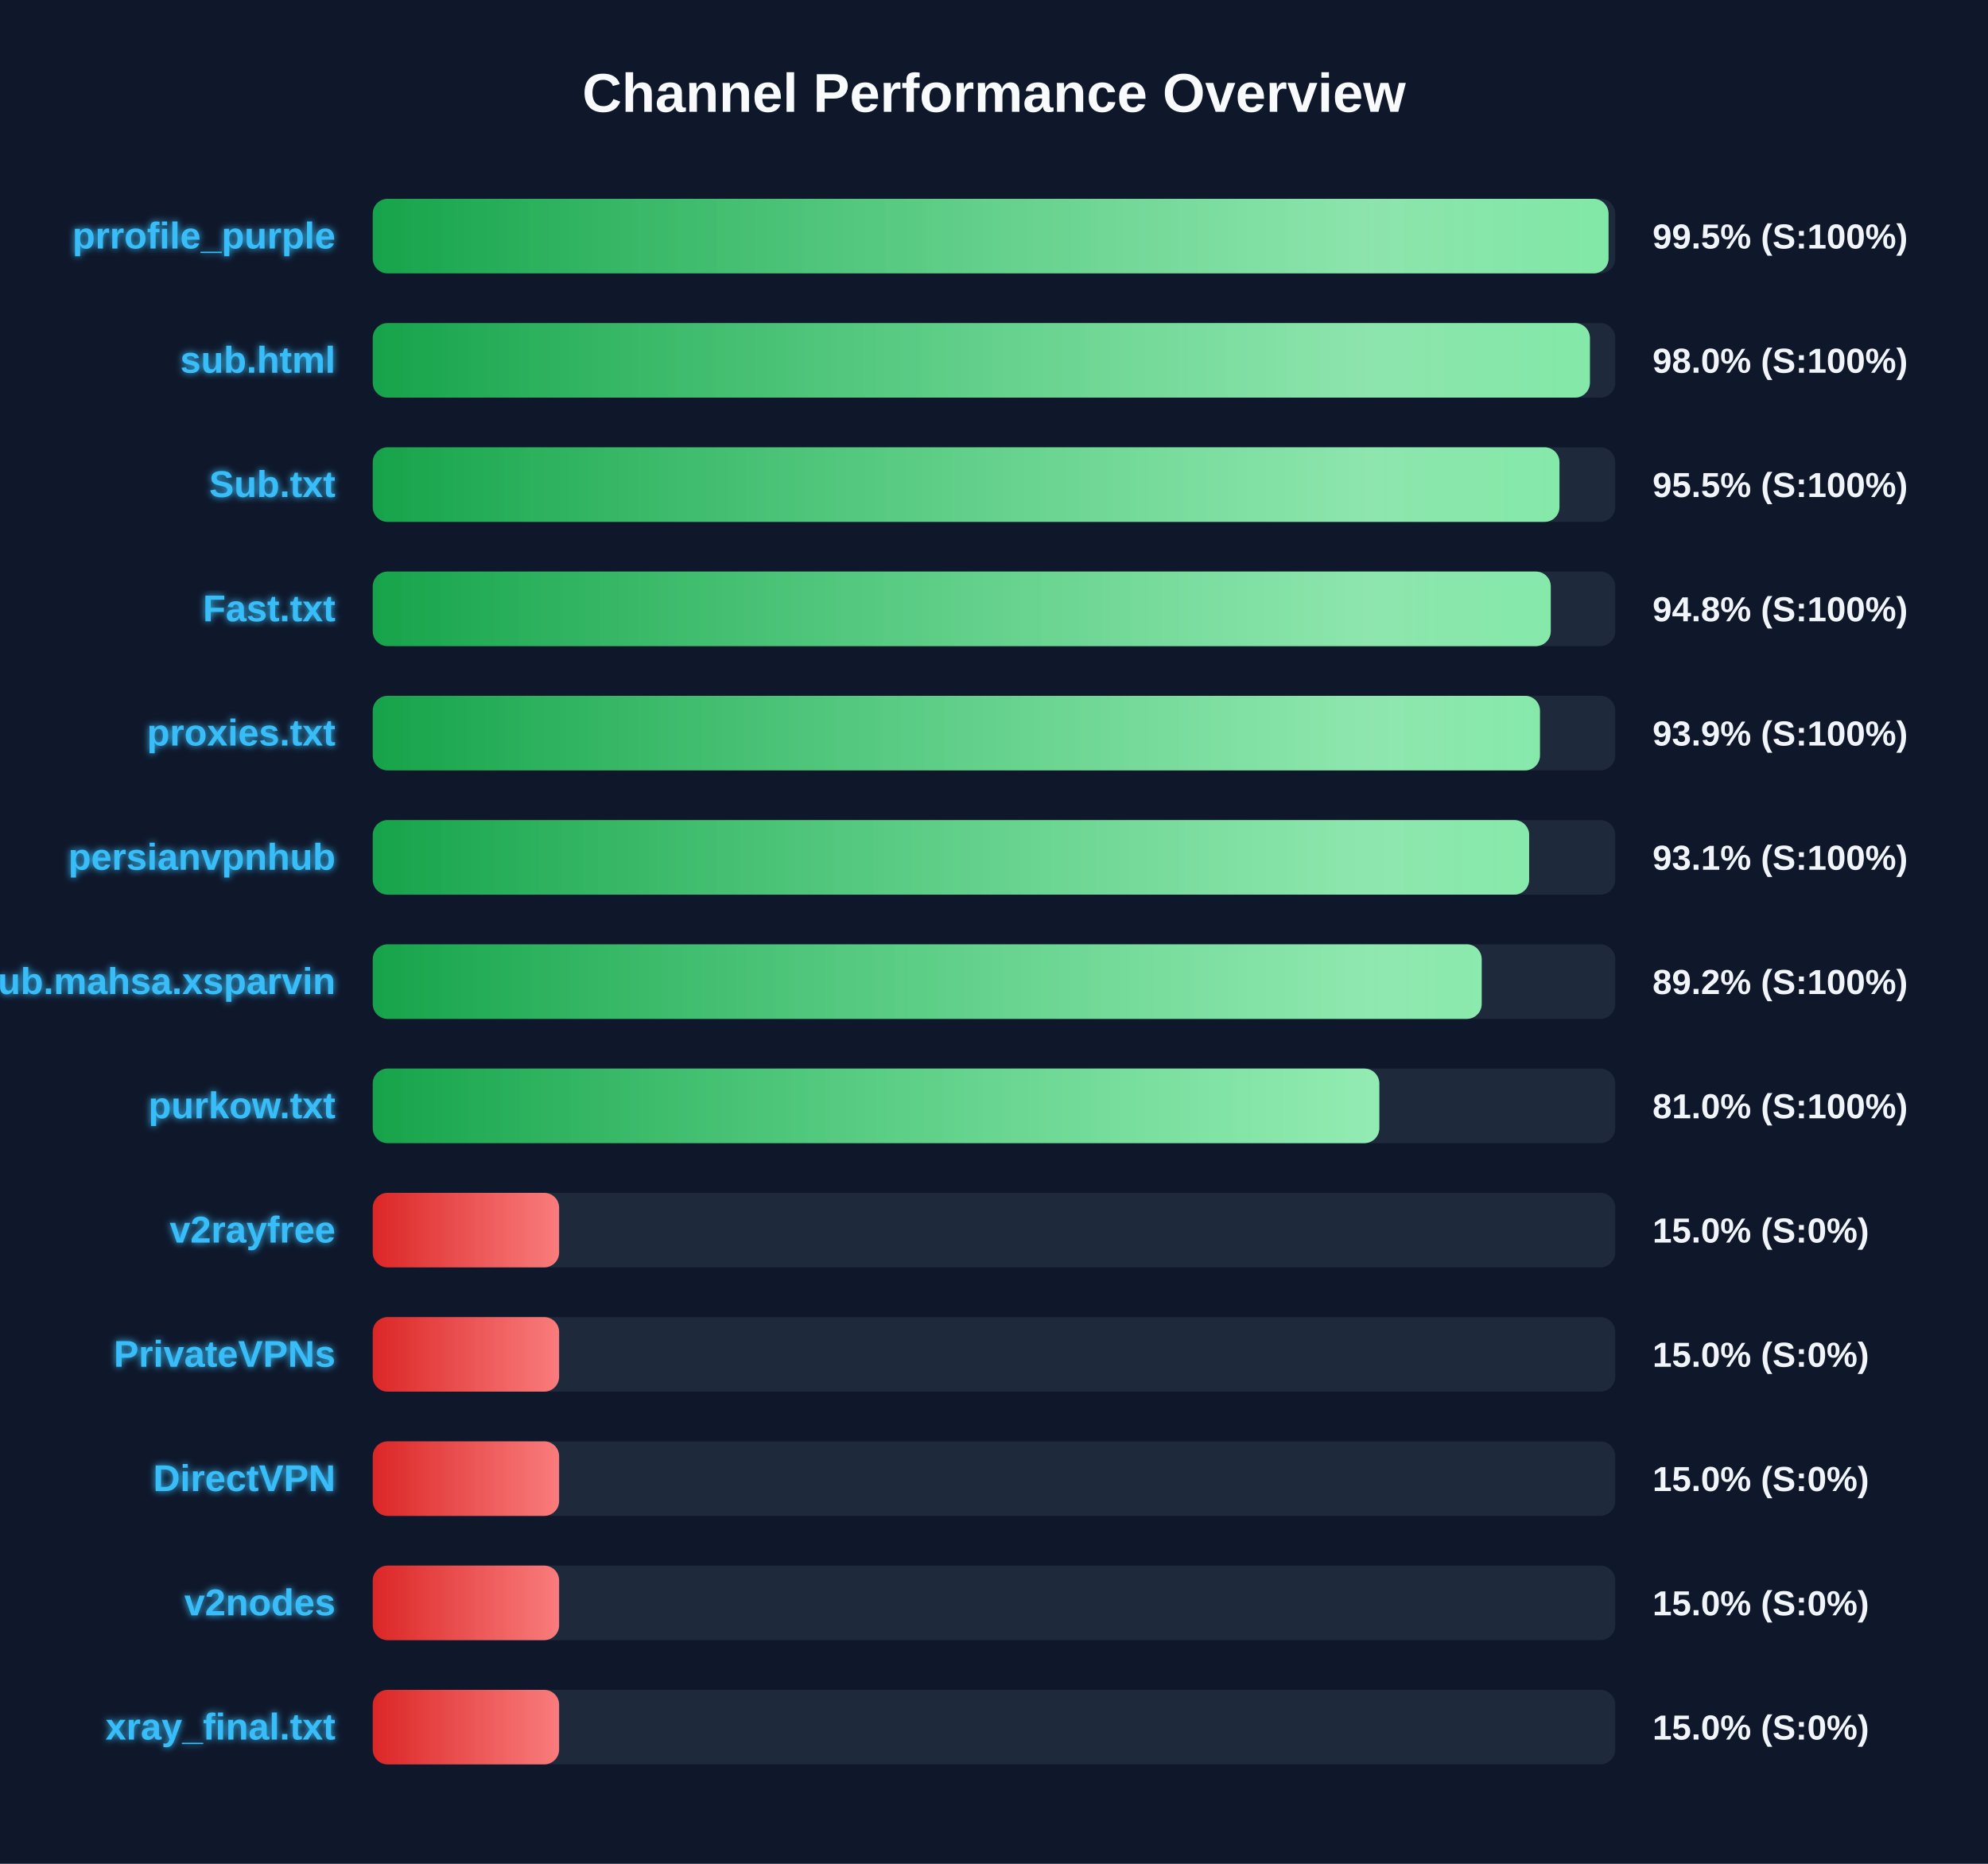
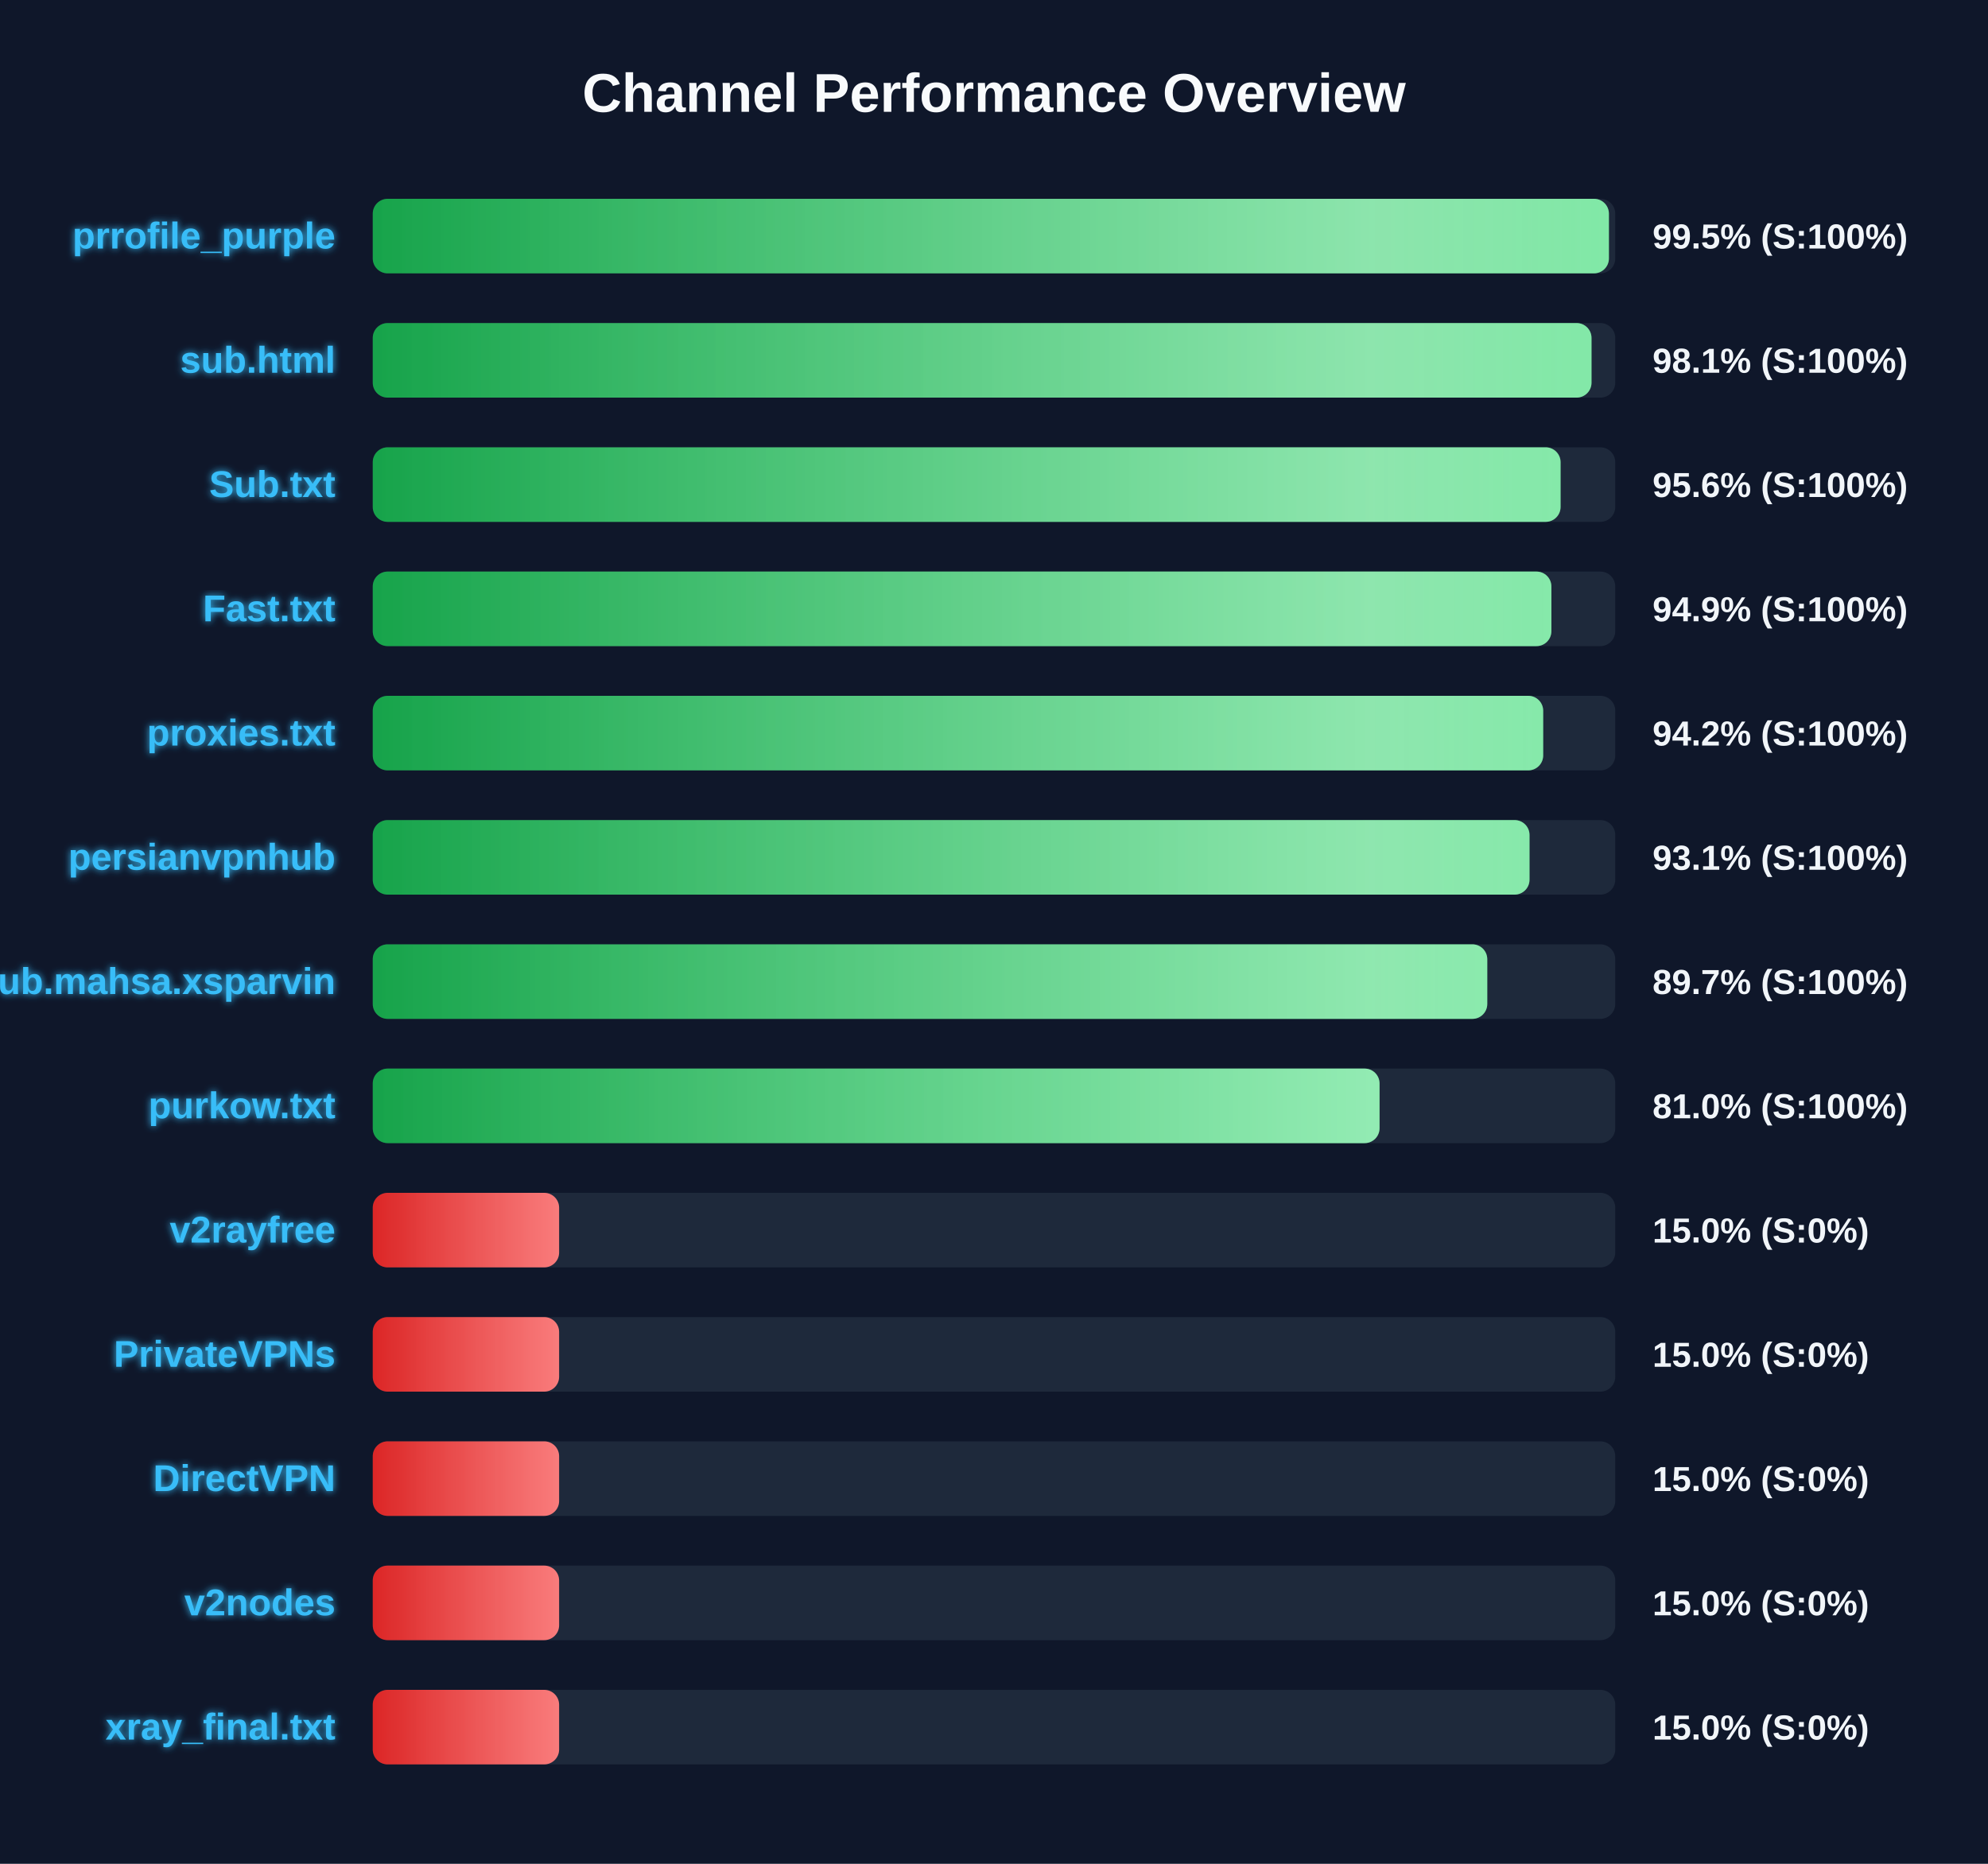
<svg xmlns="http://www.w3.org/2000/svg" width="800" height="750" version="1.1">
  <defs>
    <linearGradient id="grad-green" x1="0%" y1="0%" x2="100%" y2="0%">
      <stop offset="0%" stop-color="#16a34a" />
      <stop offset="100%" stop-color="#4ade80" />
    </linearGradient>
    <linearGradient id="grad-yellow" x1="0%" y1="0%" x2="100%" y2="0%">
      <stop offset="0%" stop-color="#ca8a04" />
      <stop offset="100%" stop-color="#fde047" />
    </linearGradient>
    <linearGradient id="grad-red" x1="0%" y1="0%" x2="100%" y2="0%">
      <stop offset="0%" stop-color="#dc2626" />
      <stop offset="100%" stop-color="#f87171" />
    </linearGradient>
    <linearGradient id="shimmer" x1="0%" y1="0%" x2="100%" y2="0%">
      <stop offset="0%" stop-color="rgba(255,255,255,0)" />
      <stop offset="50%" stop-color="rgba(255,255,255,0.4)" />
      <stop offset="100%" stop-color="rgba(255,255,255,0)" />
    </linearGradient>
    <filter id="glow" x="-20%" y="-20%" width="140%" height="140%">
      <feGaussianBlur stdDeviation="1.5" result="blur" />
      <feComposite in="SourceGraphic" in2="blur" operator="over" />
    </filter>
  </defs>
  <style>
        .bg-rect { fill: #0f172a; }
        .title { font: bold 22px 'Segoe UI', Arial, sans-serif; fill: #f8fafc; }
        .row { font: bold 15px 'Segoe UI', Arial, sans-serif; fill: #38bdf8; filter: url(#glow); }
        .score { font: bold 14px 'Segoe UI', Arial, sans-serif; fill: #f1f5f9; }
        @keyframes shimmer-anim {
            0% { transform: translateX(-100%); }
            100% { transform: translateX(200%); }
        }
        .shimmer-rect {
            animation: shimmer-anim 2.5s infinite linear;
        }
    </style>
  <rect width="100%" height="100%" class="bg-rect" />
  <text x="400" y="45" text-anchor="middle" class="title">Channel Performance Overview</text>
  <rect x="150" y="80" width="500" height="30" fill="#1e293b" rx="6" />
  <clipPath id="clip-0">
-     <rect x="150" y="80" width="497.3" height="30" rx="6" />
+     <rect x="150" y="80" width="497.45" height="30" rx="6" />
  </clipPath>
-   <rect x="150" y="80" width="497.3" height="30" fill="url(#grad-green)" rx="6" />
+   <rect x="150" y="80" width="497.45" height="30" fill="url(#grad-green)" rx="6" />
  <g clip-path="url(#clip-0)">
    <rect x="150" y="80" width="100%" height="30" fill="url(#shimmer)" class="shimmer-rect" />
  </g>
  <text x="135" y="100" text-anchor="end" class="row">prrofile_purple</text>
  <text x="665" y="100" text-anchor="start" class="score">99.5% (S:100%)</text>
  <rect x="150" y="130" width="500" height="30" fill="#1e293b" rx="6" />
  <clipPath id="clip-1">
-     <rect x="150" y="130" width="489.8" height="30" rx="6" />
+     <rect x="150" y="130" width="490.45" height="30" rx="6" />
  </clipPath>
-   <rect x="150" y="130" width="489.8" height="30" fill="url(#grad-green)" rx="6" />
+   <rect x="150" y="130" width="490.45" height="30" fill="url(#grad-green)" rx="6" />
  <g clip-path="url(#clip-1)">
    <rect x="150" y="130" width="100%" height="30" fill="url(#shimmer)" class="shimmer-rect" />
  </g>
  <text x="135" y="150" text-anchor="end" class="row">sub.html</text>
-   <text x="665" y="150" text-anchor="start" class="score">98.0% (S:100%)</text>
+   <text x="665" y="150" text-anchor="start" class="score">98.1% (S:100%)</text>
  <rect x="150" y="180" width="500" height="30" fill="#1e293b" rx="6" />
  <clipPath id="clip-2">
-     <rect x="150" y="180" width="477.55" height="30" rx="6" />
+     <rect x="150" y="180" width="478.0" height="30" rx="6" />
  </clipPath>
-   <rect x="150" y="180" width="477.55" height="30" fill="url(#grad-green)" rx="6" />
+   <rect x="150" y="180" width="478.0" height="30" fill="url(#grad-green)" rx="6" />
  <g clip-path="url(#clip-2)">
    <rect x="150" y="180" width="100%" height="30" fill="url(#shimmer)" class="shimmer-rect" />
  </g>
  <text x="135" y="200" text-anchor="end" class="row">Sub.txt</text>
-   <text x="665" y="200" text-anchor="start" class="score">95.5% (S:100%)</text>
+   <text x="665" y="200" text-anchor="start" class="score">95.6% (S:100%)</text>
  <rect x="150" y="230" width="500" height="30" fill="#1e293b" rx="6" />
  <clipPath id="clip-3">
-     <rect x="150" y="230" width="474.05" height="30" rx="6" />
+     <rect x="150" y="230" width="474.3" height="30" rx="6" />
  </clipPath>
-   <rect x="150" y="230" width="474.05" height="30" fill="url(#grad-green)" rx="6" />
+   <rect x="150" y="230" width="474.3" height="30" fill="url(#grad-green)" rx="6" />
  <g clip-path="url(#clip-3)">
    <rect x="150" y="230" width="100%" height="30" fill="url(#shimmer)" class="shimmer-rect" />
  </g>
  <text x="135" y="250" text-anchor="end" class="row">Fast.txt</text>
-   <text x="665" y="250" text-anchor="start" class="score">94.8% (S:100%)</text>
+   <text x="665" y="250" text-anchor="start" class="score">94.9% (S:100%)</text>
  <rect x="150" y="280" width="500" height="30" fill="#1e293b" rx="6" />
  <clipPath id="clip-4">
-     <rect x="150" y="280" width="469.7" height="30" rx="6" />
+     <rect x="150" y="280" width="471.0" height="30" rx="6" />
  </clipPath>
-   <rect x="150" y="280" width="469.7" height="30" fill="url(#grad-green)" rx="6" />
+   <rect x="150" y="280" width="471.0" height="30" fill="url(#grad-green)" rx="6" />
  <g clip-path="url(#clip-4)">
    <rect x="150" y="280" width="100%" height="30" fill="url(#shimmer)" class="shimmer-rect" />
  </g>
  <text x="135" y="300" text-anchor="end" class="row">proxies.txt</text>
-   <text x="665" y="300" text-anchor="start" class="score">93.9% (S:100%)</text>
+   <text x="665" y="300" text-anchor="start" class="score">94.2% (S:100%)</text>
  <rect x="150" y="330" width="500" height="30" fill="#1e293b" rx="6" />
  <clipPath id="clip-5">
-     <rect x="150" y="330" width="465.35" height="30" rx="6" />
+     <rect x="150" y="330" width="465.5" height="30" rx="6" />
  </clipPath>
-   <rect x="150" y="330" width="465.35" height="30" fill="url(#grad-green)" rx="6" />
+   <rect x="150" y="330" width="465.5" height="30" fill="url(#grad-green)" rx="6" />
  <g clip-path="url(#clip-5)">
    <rect x="150" y="330" width="100%" height="30" fill="url(#shimmer)" class="shimmer-rect" />
  </g>
  <text x="135" y="350" text-anchor="end" class="row">persianvpnhub</text>
  <text x="665" y="350" text-anchor="start" class="score">93.1% (S:100%)</text>
  <rect x="150" y="380" width="500" height="30" fill="#1e293b" rx="6" />
  <clipPath id="clip-6">
-     <rect x="150" y="380" width="446.25" height="30" rx="6" />
+     <rect x="150" y="380" width="448.5" height="30" rx="6" />
  </clipPath>
-   <rect x="150" y="380" width="446.25" height="30" fill="url(#grad-green)" rx="6" />
+   <rect x="150" y="380" width="448.5" height="30" fill="url(#grad-green)" rx="6" />
  <g clip-path="url(#clip-6)">
    <rect x="150" y="380" width="100%" height="30" fill="url(#shimmer)" class="shimmer-rect" />
  </g>
  <text x="135" y="400" text-anchor="end" class="row">Sub.mahsa.xsparvin</text>
-   <text x="665" y="400" text-anchor="start" class="score">89.2% (S:100%)</text>
+   <text x="665" y="400" text-anchor="start" class="score">89.7% (S:100%)</text>
  <rect x="150" y="430" width="500" height="30" fill="#1e293b" rx="6" />
  <clipPath id="clip-7">
-     <rect x="150" y="430" width="405.05" height="30" rx="6" />
+     <rect x="150" y="430" width="405.15" height="30" rx="6" />
  </clipPath>
-   <rect x="150" y="430" width="405.05" height="30" fill="url(#grad-green)" rx="6" />
+   <rect x="150" y="430" width="405.15" height="30" fill="url(#grad-green)" rx="6" />
  <g clip-path="url(#clip-7)">
    <rect x="150" y="430" width="100%" height="30" fill="url(#shimmer)" class="shimmer-rect" />
  </g>
  <text x="135" y="450" text-anchor="end" class="row">purkow.txt</text>
  <text x="665" y="450" text-anchor="start" class="score">81.0% (S:100%)</text>
  <rect x="150" y="480" width="500" height="30" fill="#1e293b" rx="6" />
  <clipPath id="clip-8">
    <rect x="150" y="480" width="75.0" height="30" rx="6" />
  </clipPath>
  <rect x="150" y="480" width="75.0" height="30" fill="url(#grad-red)" rx="6" />
  <g clip-path="url(#clip-8)">
    <rect x="150" y="480" width="100%" height="30" fill="url(#shimmer)" class="shimmer-rect" />
  </g>
  <text x="135" y="500" text-anchor="end" class="row">v2rayfree</text>
  <text x="665" y="500" text-anchor="start" class="score">15.0% (S:0%)</text>
  <rect x="150" y="530" width="500" height="30" fill="#1e293b" rx="6" />
  <clipPath id="clip-9">
    <rect x="150" y="530" width="75.0" height="30" rx="6" />
  </clipPath>
  <rect x="150" y="530" width="75.0" height="30" fill="url(#grad-red)" rx="6" />
  <g clip-path="url(#clip-9)">
    <rect x="150" y="530" width="100%" height="30" fill="url(#shimmer)" class="shimmer-rect" />
  </g>
  <text x="135" y="550" text-anchor="end" class="row">PrivateVPNs</text>
  <text x="665" y="550" text-anchor="start" class="score">15.0% (S:0%)</text>
  <rect x="150" y="580" width="500" height="30" fill="#1e293b" rx="6" />
  <clipPath id="clip-10">
    <rect x="150" y="580" width="75.0" height="30" rx="6" />
  </clipPath>
  <rect x="150" y="580" width="75.0" height="30" fill="url(#grad-red)" rx="6" />
  <g clip-path="url(#clip-10)">
    <rect x="150" y="580" width="100%" height="30" fill="url(#shimmer)" class="shimmer-rect" />
  </g>
  <text x="135" y="600" text-anchor="end" class="row">DirectVPN</text>
  <text x="665" y="600" text-anchor="start" class="score">15.0% (S:0%)</text>
  <rect x="150" y="630" width="500" height="30" fill="#1e293b" rx="6" />
  <clipPath id="clip-11">
    <rect x="150" y="630" width="75.0" height="30" rx="6" />
  </clipPath>
  <rect x="150" y="630" width="75.0" height="30" fill="url(#grad-red)" rx="6" />
  <g clip-path="url(#clip-11)">
    <rect x="150" y="630" width="100%" height="30" fill="url(#shimmer)" class="shimmer-rect" />
  </g>
  <text x="135" y="650" text-anchor="end" class="row">v2nodes</text>
  <text x="665" y="650" text-anchor="start" class="score">15.0% (S:0%)</text>
  <rect x="150" y="680" width="500" height="30" fill="#1e293b" rx="6" />
  <clipPath id="clip-12">
    <rect x="150" y="680" width="75.0" height="30" rx="6" />
  </clipPath>
  <rect x="150" y="680" width="75.0" height="30" fill="url(#grad-red)" rx="6" />
  <g clip-path="url(#clip-12)">
    <rect x="150" y="680" width="100%" height="30" fill="url(#shimmer)" class="shimmer-rect" />
  </g>
  <text x="135" y="700" text-anchor="end" class="row">xray_final.txt</text>
  <text x="665" y="700" text-anchor="start" class="score">15.0% (S:0%)</text>
</svg>
